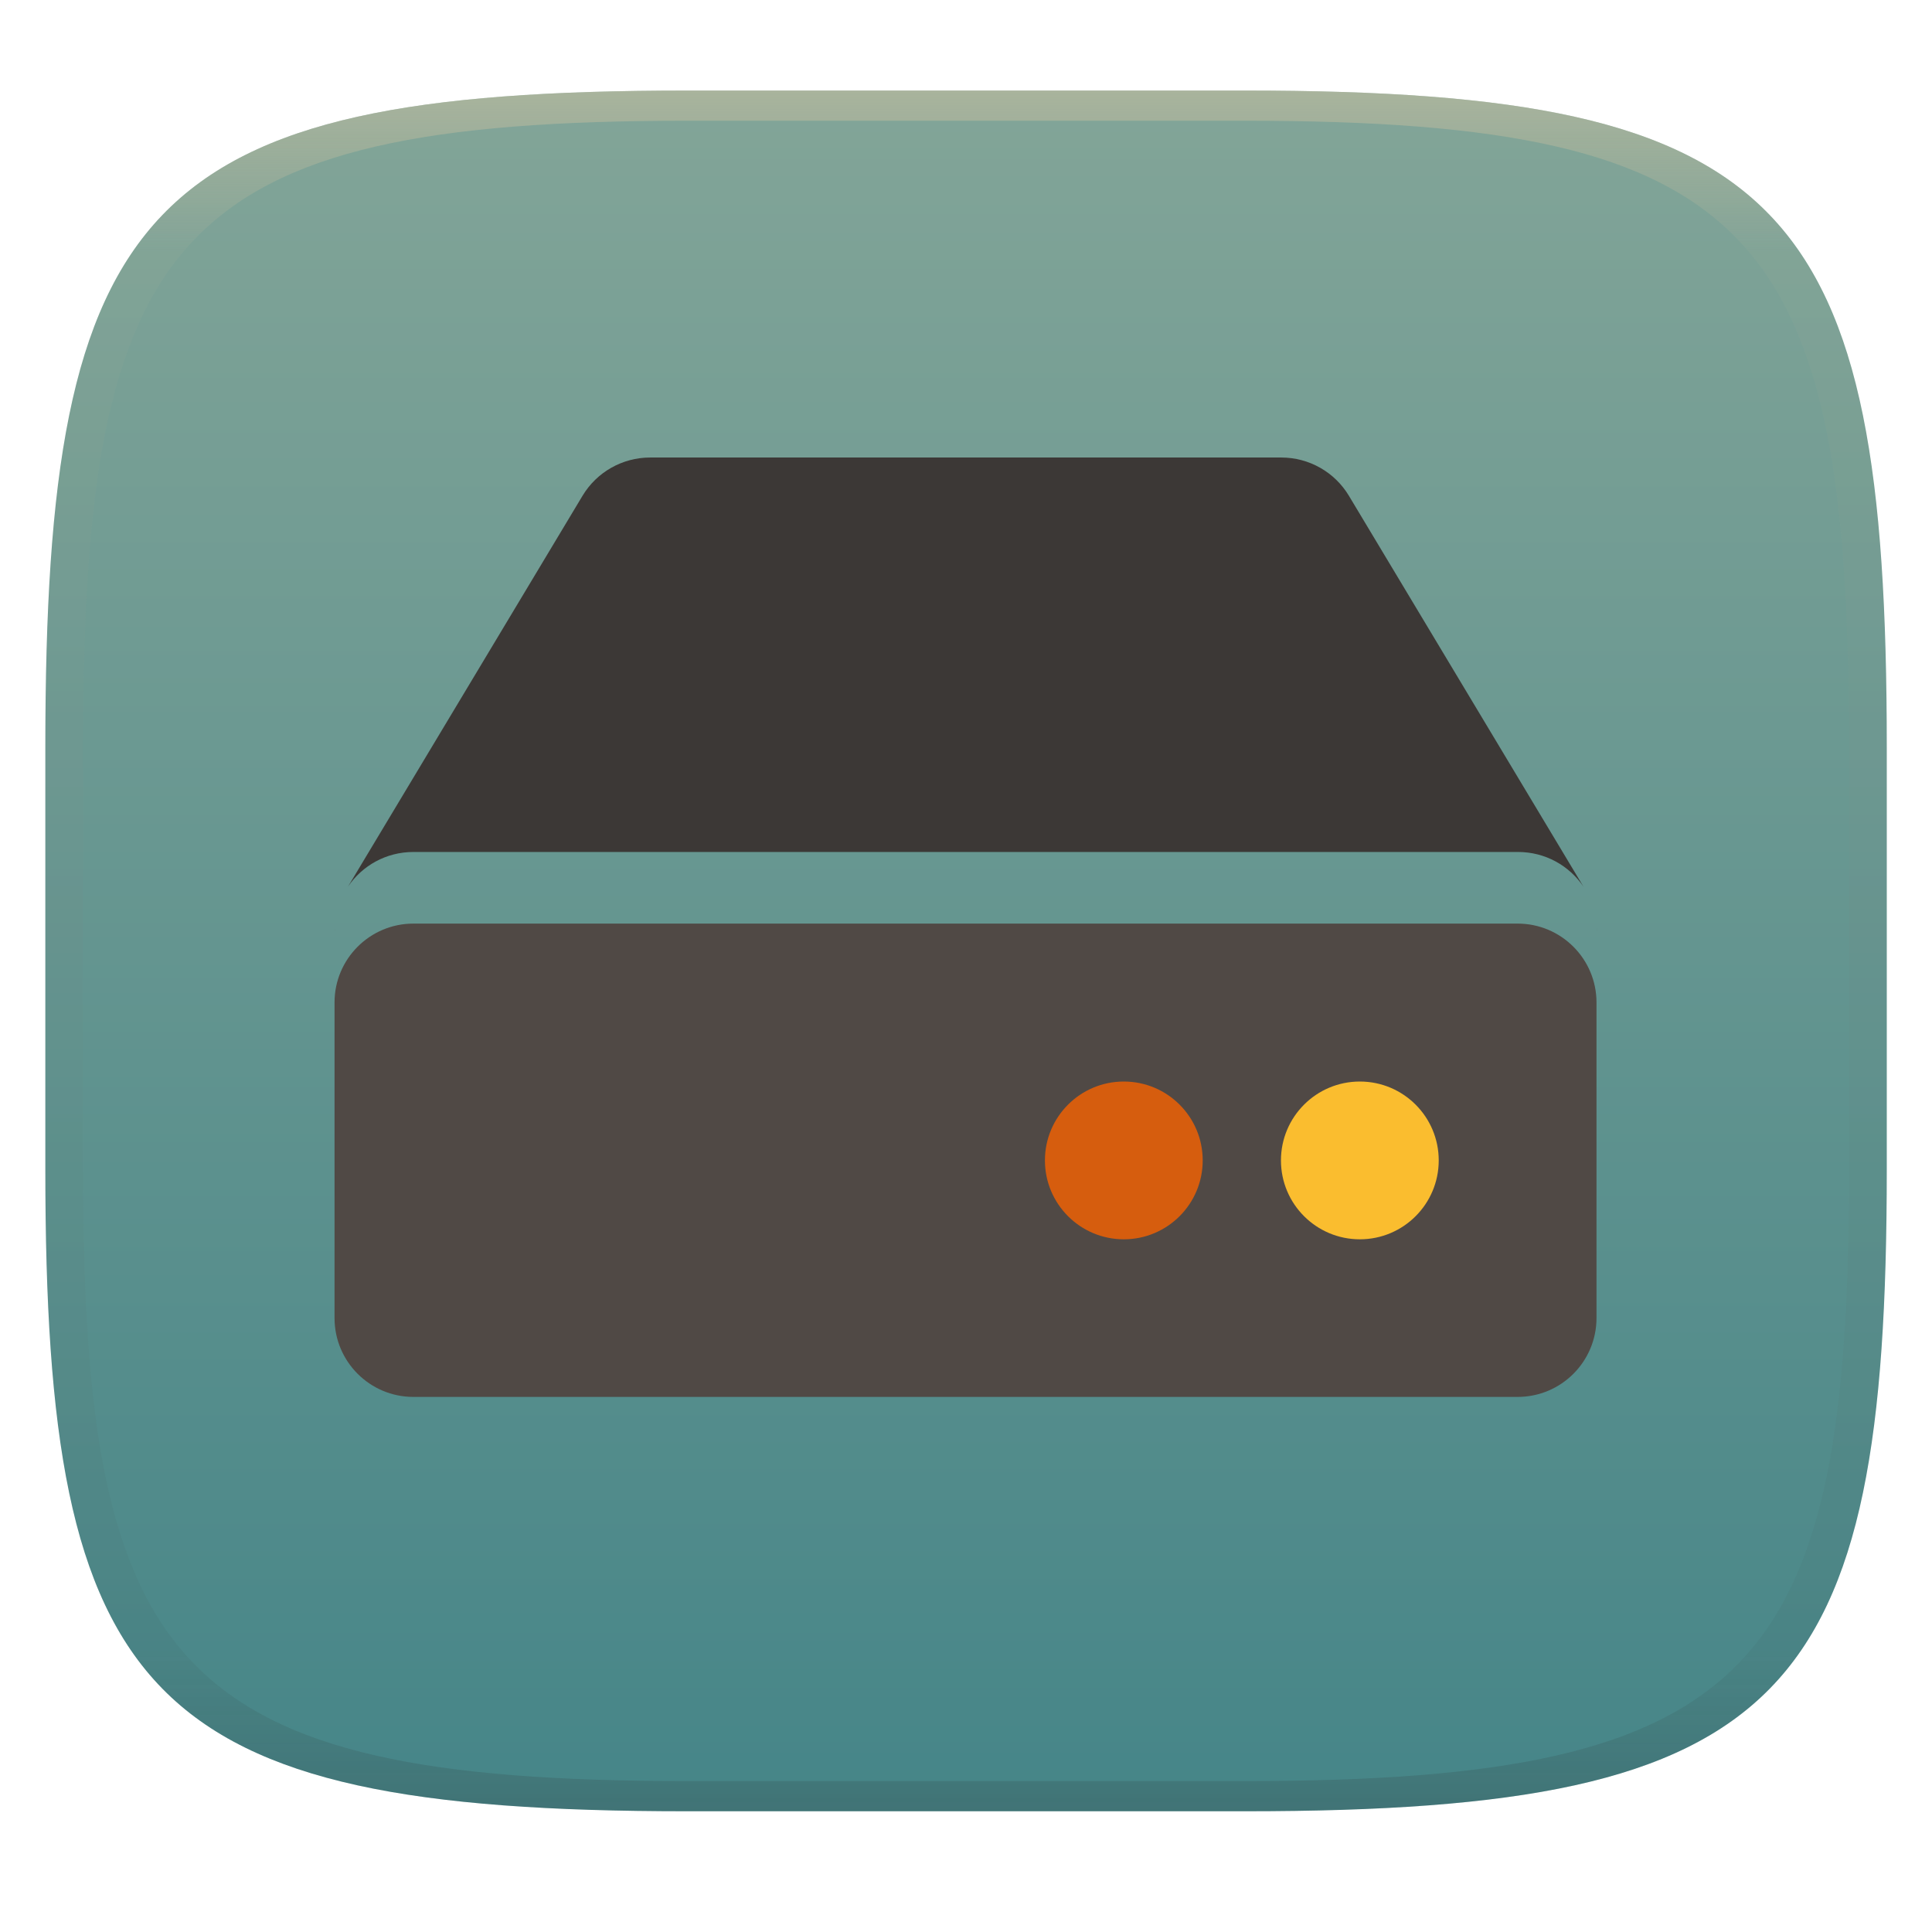
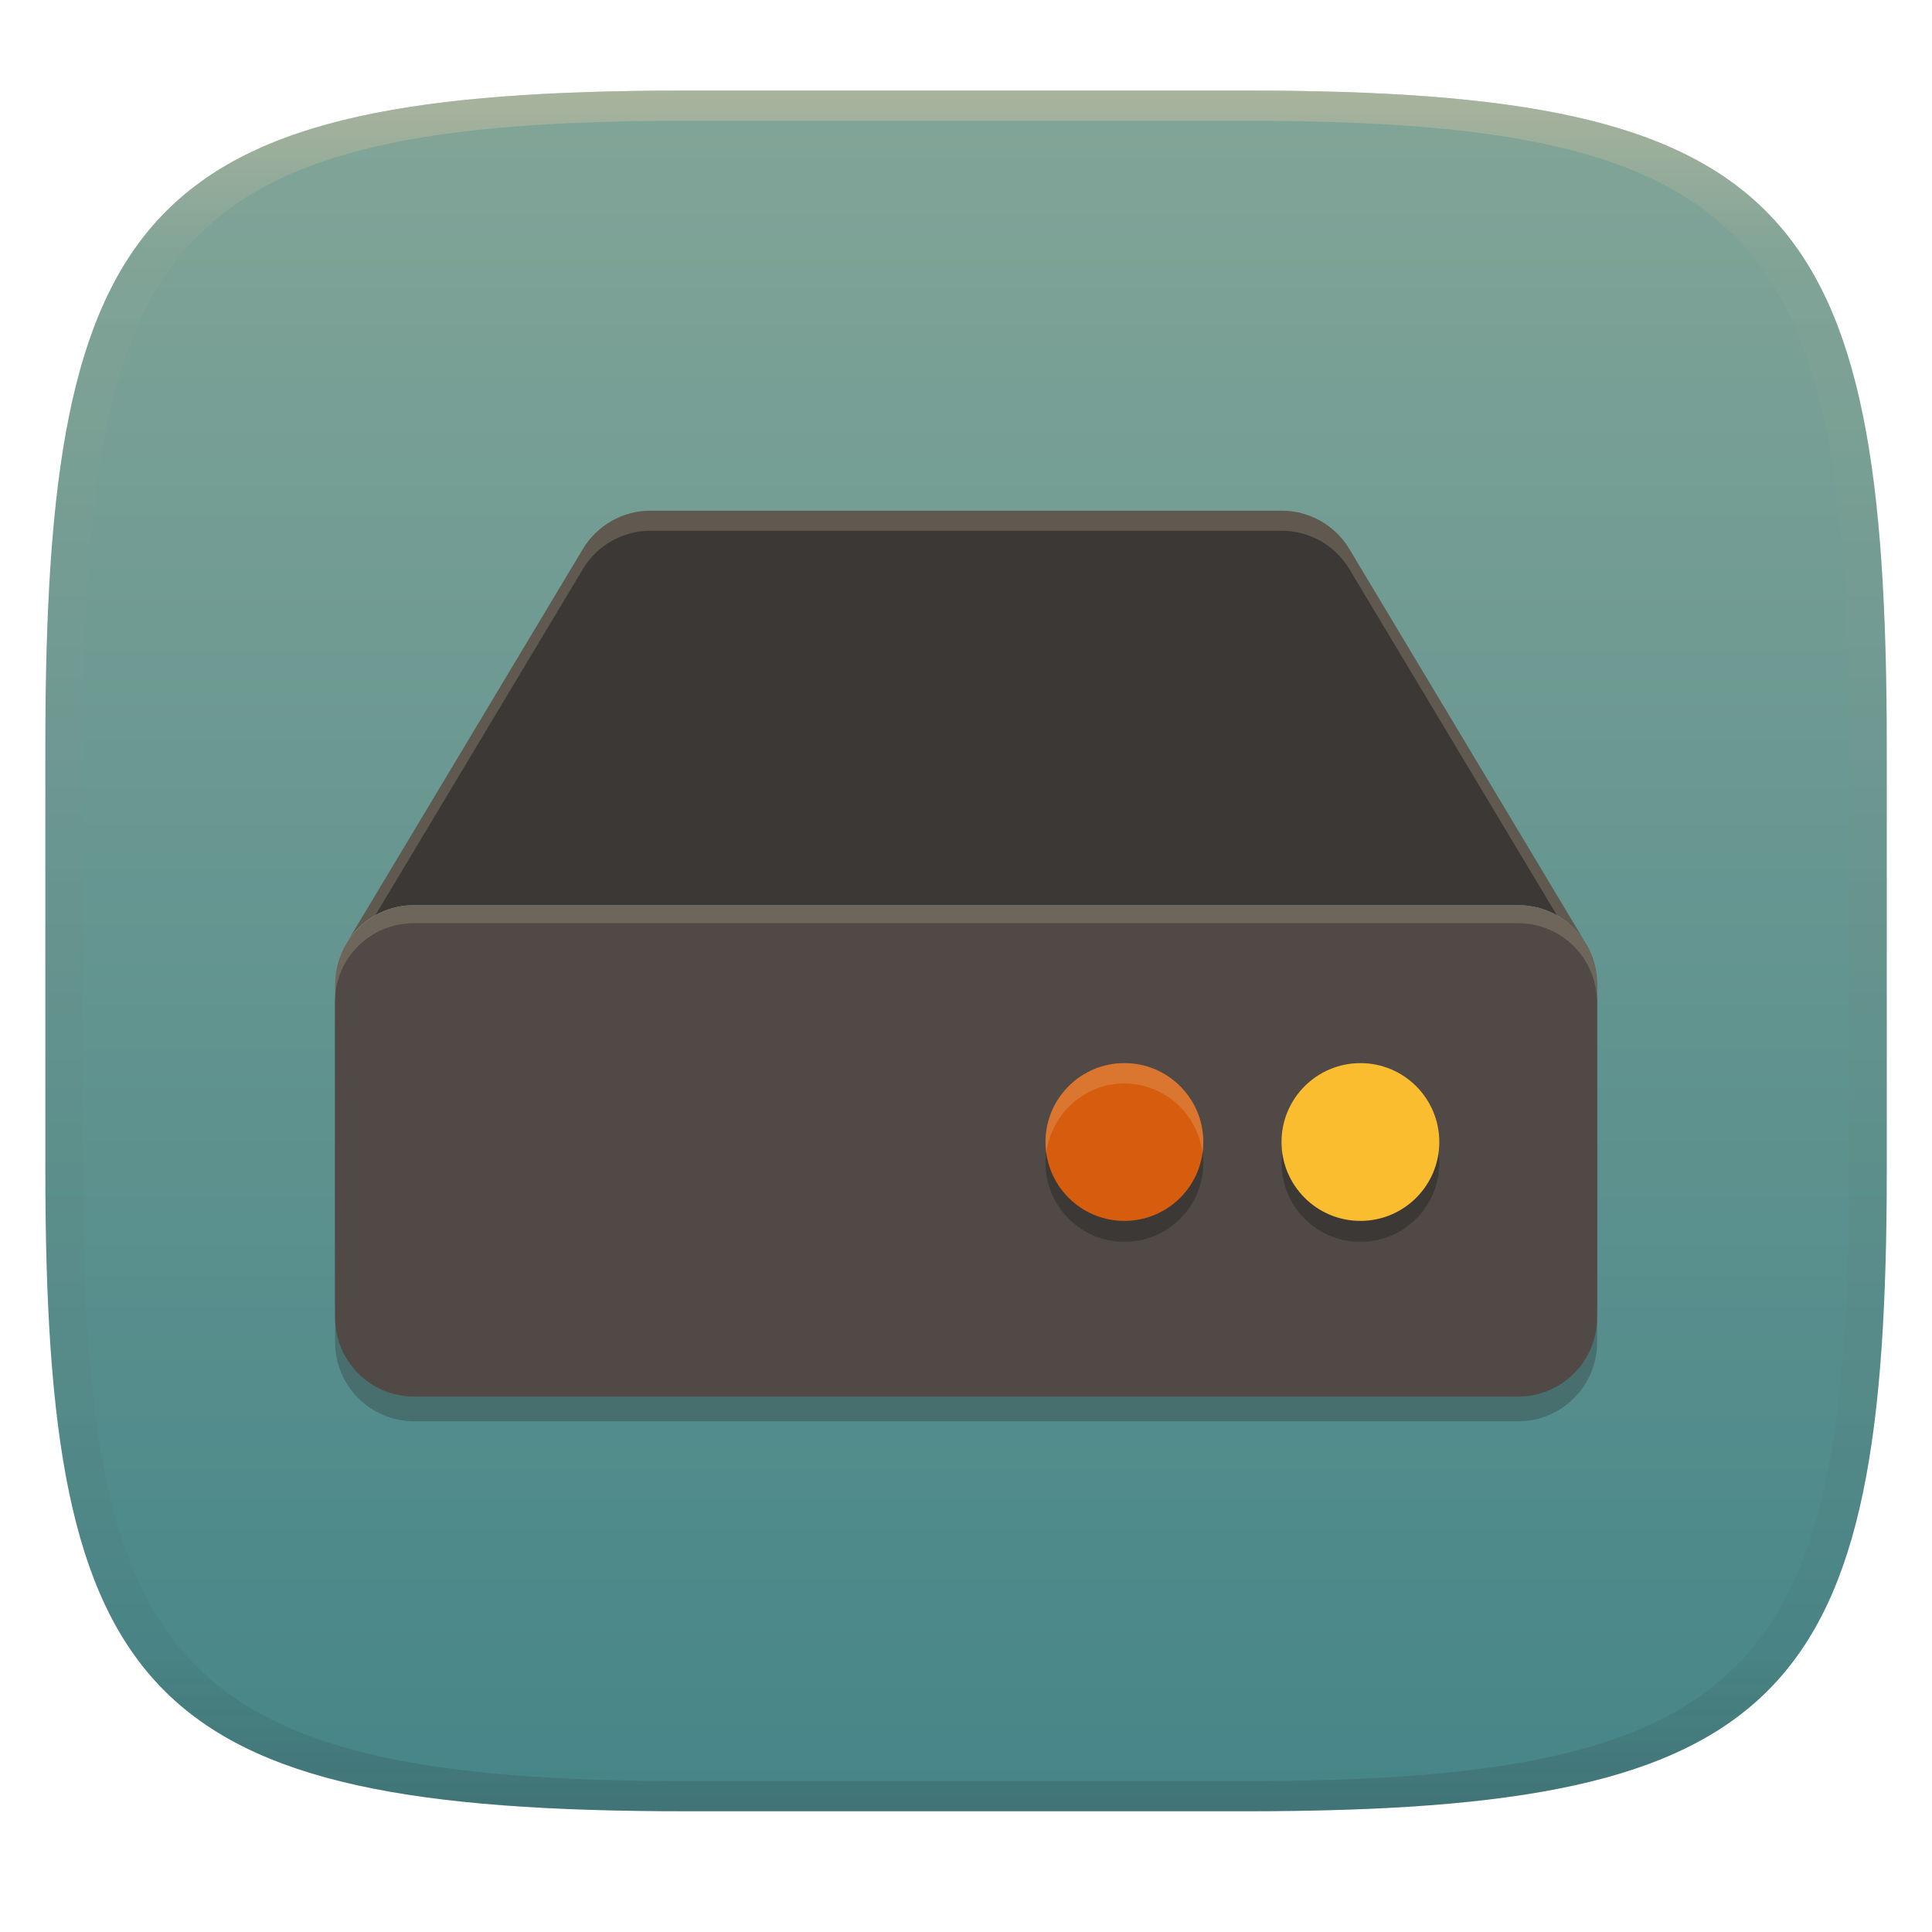
<svg xmlns="http://www.w3.org/2000/svg" width="256" height="256" style="isolation:isolate" version="1.1">
-   <g transform="translate(.007136 -.1198)" filter="url(#a)">
+   <g transform="translate(.007189 -.1198)" filter="url(#a)">
    <linearGradient id="b" x1=".5" x2=".5" y2="1" gradientTransform="matrix(244,0,0,228,5.981,12.12)" gradientUnits="userSpaceOnUse">
      <stop stop-color="#83a598" offset="0" />
      <stop stop-color="#458588" offset="1" />
    </linearGradient>
    <path d="m165 12.12c72 0 85 15 85 87v56c0 70-13 85-85 85h-74c-72 0-85-15-85-85v-56c0-72 13-87 85-87z" fill="url(#b)" />
  </g>
-   <g transform="matrix(1.053 0 0 1.053 -6.827 -9.243)" stroke-width="9.927">
-     <path d="m88.29 66.35c-3.488 0.002-6.719 1.833-8.511 4.826l-29.51 49.18c1.78-2.64 4.798-4.369 8.236-4.369h139c3.437 0 6.455 1.73 8.236 4.369l-29.51-49.18c-1.792-2.993-5.023-4.824-8.511-4.826zm-39.33 56.86c-0.036 0.124-0.064 0.248-0.094 0.372 0.03-0.125 0.06-0.249 0.094-0.372zm158.1 0c0.035 0.123 0.065 0.247 0.094 0.372-0.03-0.124-0.059-0.248-0.094-0.372zm-158.3 1.103c-0.029 0.173-0.061 0.345-0.08 0.518 0.019-0.175 0.052-0.346 0.08-0.518zm158.6 0c0.028 0.172 0.061 0.343 0.08 0.518-0.019-0.173-0.051-0.345-0.08-0.518zm-158.7 1.041c-0.013 0.243-0.032 0.486-0.028 0.727v-0.17c0-0.188 0.018-0.371 0.028-0.557zm158.8 0c0.01 0.185 0.028 0.369 0.028 0.557v0.17c5e-3 -0.241-0.014-0.484-0.028-0.727z" fill="#3c3836" style="isolation:isolate" />
-     <rect x="48.58" y="125" width="158.8" height="59.56" ry="9.927" fill="#504945" style="isolation:isolate" />
-     <circle cx="177.6" cy="154.8" r="9.927" fill="#fabd2f" style="isolation:isolate" />
-     <circle cx="147.9" cy="154.8" r="9.927" fill="#d65d0e" style="isolation:isolate" />
+   <g transform="matrix(1.053 0 0 1.053 .86249 5.5445)" stroke-width="9.927">
+     <rect x="41.352" y="114.02" width="158.8" height="59.56" ry="9.927" fill="#282828" opacity=".3" style="isolation:isolate" />
+     <path d="m81.037 59.001c-3.488 0.002-6.719 1.833-8.511 4.826l-29.508 49.218c1.78-2.64 4.796-4.407 8.234-4.407h139c3.437 0 6.441 1.75 8.223 4.389l-29.497-49.2c-1.792-2.993-5.023-4.824-8.511-4.826z" fill="#3c3836" style="isolation:isolate" />
+     <rect x="41.352" y="108.64" width="158.8" height="59.56" ry="9.927" fill="#504945" style="isolation:isolate" />
+     <rect x="41.352" y="110.91" width="158.8" height="59.56" ry="9.927" fill="#504945" style="isolation:isolate" />
+     <circle cx="170.37" cy="141.08" r="9.927" fill="#282828" opacity=".5" style="isolation:isolate" />
+     <circle cx="170.37" cy="138.44" r="9.927" fill="#fabd2f" style="isolation:isolate" />
+     <circle cx="140.67" cy="141.08" r="9.927" fill="#282828" opacity=".5" style="isolation:isolate" />
+     <circle cx="140.67" cy="138.44" r="9.927" fill="#d65d0e" style="isolation:isolate" />
+     <path d="m140.67 128.51a9.927 9.927 0 0 0-9.927 9.927 9.927 9.927 0 0 0 0.109 1.452 9.927 9.927 0 0 1 9.818-8.823 9.927 9.927 0 0 1 9.818 8.818 9.927 9.927 0 0 0 0.109-1.447 9.927 9.927 0 0 0-9.927-9.927z" fill="#ebdbb2" opacity=".2" style="isolation:isolate" />
+     <path d="m51.252 108.64c-5.5 0-9.927 4.427-9.927 9.927v2.267c0-5.5 4.427-9.927 9.927-9.927h138.95c5.5 0 9.927 4.427 9.927 9.927v-2.267c0-5.5-4.427-9.927-9.927-9.927z" fill="#ebdbb2" opacity=".2" style="isolation:isolate" />
+     <path d="m81.037 59.001c-3.488 0.002-6.72 1.831-8.512 4.824l-29.508 49.219c0.865-1.283 2.027-2.356 3.383-3.123l26.125-43.573c1.792-2.993 5.024-4.824 8.512-4.826h79.431c3.488 2e-3 6.718 1.833 8.51 4.826l26.12 43.564c1.353 0.764 2.512 1.831 3.378 3.114l-29.497-49.201c-1.792-2.993-5.022-4.822-8.51-4.824z" fill="#ebdbb2" opacity=".2" style="isolation:isolate" />
  </g>
  <defs>
    <linearGradient id="linearGradient31" x1=".5" x2=".5" y2="1" gradientTransform="matrix(244,0,0,228,5.988,12.12)" gradientUnits="userSpaceOnUse">
      <stop stop-color="#d5c4a1" offset="0" />
      <stop stop-color="#d5c4a1" stop-opacity=".098" offset=".1" />
      <stop stop-color="#282828" stop-opacity=".1" offset=".9" />
      <stop stop-color="#282828" stop-opacity=".4" offset="1" />
    </linearGradient>
  </defs>
  <g transform="translate(.007189 -.1198)" opacity=".5">
    <path d="m91 12.12c-72 0-85 15-85 87v56c0 70 13 85 85 85h74c72 0 85-15 85-85v-56c0-72-13-87-85-87zm0 4h74c68 0 80 15 80 83v56c0 66-12 81-80 81h-74c-68 0-80-15-80-81v-56c0-68 12-83 80-83z" fill="url(#linearGradient31)" opacity="1" />
  </g>
</svg>
